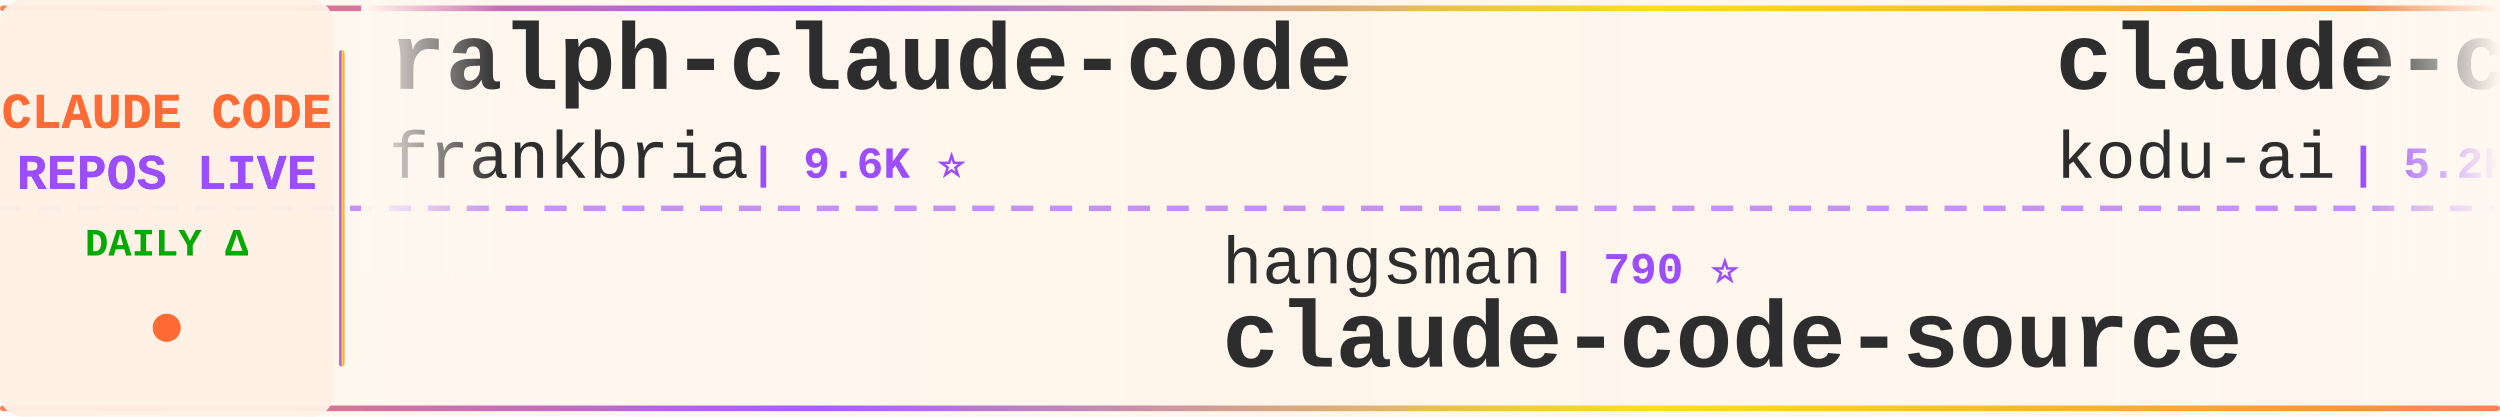
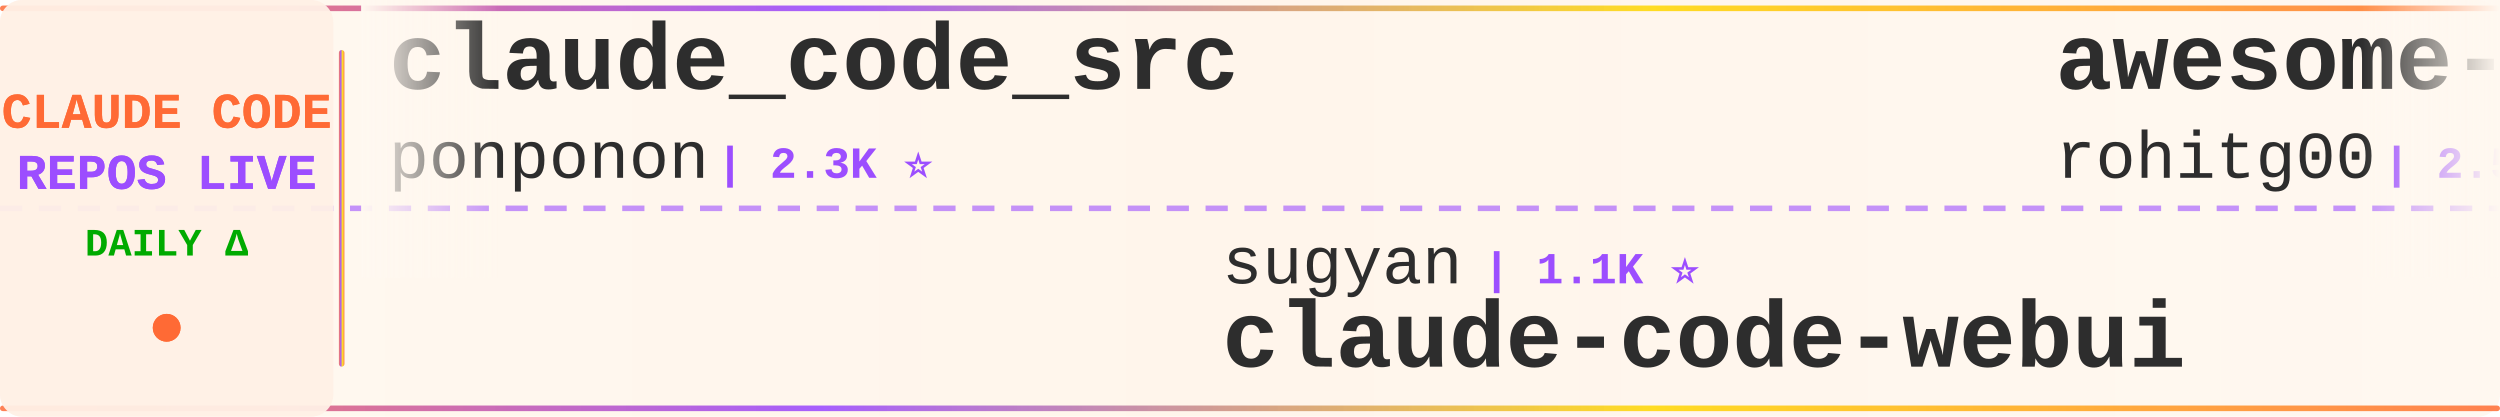
<svg xmlns="http://www.w3.org/2000/svg" width="900" height="150">
  <defs>
    <linearGradient id="tickerBg" x1="0%" y1="0%" x2="100%" y2="0%">
      <stop offset="0%" style="stop-color:#fff8f0;stop-opacity:0.98" />
      <stop offset="50%" style="stop-color:#fff5eb;stop-opacity:1" />
      <stop offset="100%" style="stop-color:#fff8f0;stop-opacity:0.98" />
    </linearGradient>
    <linearGradient id="borderGrad" x1="0%" y1="0%" x2="100%" y2="0%">
      <stop offset="0%" style="stop-color:#FF6B35;stop-opacity:0.85">
        <animate attributeName="stop-opacity" values="0.85;1;0.85" dur="2s" repeatCount="indefinite" />
      </stop>
      <stop offset="33%" style="stop-color:#9C4EFF;stop-opacity:0.9">
        <animate attributeName="stop-opacity" values="0.9;1;0.9" dur="2.2s" repeatCount="indefinite" />
      </stop>
      <stop offset="66%" style="stop-color:#FFD700;stop-opacity:0.85">
        <animate attributeName="stop-opacity" values="0.85;1;0.85" dur="1.8s" repeatCount="indefinite" />
      </stop>
      <stop offset="100%" style="stop-color:#FF6B35;stop-opacity:0.85">
        <animate attributeName="stop-opacity" values="0.85;1;0.85" dur="2s" repeatCount="indefinite" />
      </stop>
    </linearGradient>
    <filter id="textGlow">
      <feGaussianBlur stdDeviation="0.15" result="coloredBlur" />
      <feMerge>
        <feMergeNode in="coloredBlur" />
        <feMergeNode in="SourceGraphic" />
      </feMerge>
    </filter>
    <filter id="metricGlow">
      <feGaussianBlur stdDeviation="0.2" result="coloredBlur" />
      <feMerge>
        <feMergeNode in="coloredBlur" />
        <feMergeNode in="SourceGraphic" />
      </feMerge>
    </filter>
    <linearGradient id="leftFade" x1="0%" y1="0%" x2="100%" y2="0%">
      <stop offset="0%" style="stop-color:#fff8f0;stop-opacity:1" />
      <stop offset="100%" style="stop-color:#fff8f0;stop-opacity:0" />
    </linearGradient>
    <linearGradient id="rightFade" x1="0%" y1="0%" x2="100%" y2="0%">
      <stop offset="0%" style="stop-color:#fff8f0;stop-opacity:0" />
      <stop offset="100%" style="stop-color:#fff8f0;stop-opacity:1" />
    </linearGradient>
  </defs>
  <rect width="900" height="150" fill="url(#tickerBg)" rx="8" />
  <rect x="0" y="2" width="900" height="2" fill="url(#borderGrad)" rx="1" />
  <rect x="0" y="146" width="900" height="2" fill="url(#borderGrad)" rx="1" />
  <line x1="0" y1="75" x2="900" y2="75" stroke="#9C4EFF" stroke-width="2" stroke-dasharray="8 6" opacity="0.6" />
  <rect x="0" y="0" width="120" height="150" fill="#fff0e6" opacity="0.95" rx="8" />
  <text x="60" y="46" font-family="'Courier New', monospace" font-size="18" font-weight="bold" fill="#FF6B35" text-anchor="middle" filter="url(#textGlow)">
    CLAUDE CODE
  </text>
  <text x="60" y="68" font-family="'Courier New', monospace" font-size="18" font-weight="bold" fill="#9C4EFF" text-anchor="middle" filter="url(#textGlow)">
    REPOS LIVE
  </text>
  <text x="60" y="92" font-family="'Courier New', monospace" font-size="14" font-weight="bold" fill="#00aa00" text-anchor="middle">
    DAILY Δ
  </text>
  <circle cx="60" cy="118" r="5" fill="#FF6B35" filter="url(#metricGlow)">
    <animate attributeName="r" values="4;6;4" dur="1.5s" repeatCount="indefinite" />
    <animate attributeName="opacity" values="0.6;1;0.6" dur="1.5s" repeatCount="indefinite" />
  </circle>
  <rect x="122" y="18" width="2" height="114" fill="url(#borderGrad)" rx="1" />
  <clipPath id="tickerClip">
    <rect x="130" y="0" width="770" height="150" />
  </clipPath>
  <g clip-path="url(#tickerClip)">
    <g id="tickerItems">
      <animateTransform attributeName="transform" attributeType="XML" type="translate" from="0 0" to="-3000 0" dur="54s" repeatCount="indefinite" />
      <g transform="translate(0, 0)">
-         <text x="140" y="32" font-family="'Courier New', monospace" font-size="34" font-weight="bold" fill="#2d2d2d">ralph-claude-code</text>
-         <text x="140" y="64" font-family="'Courier New', monospace" font-size="24" font-weight="normal" fill="#2d2d2d" opacity="1.0">frankbria</text>
-         <text x="270" y="64" font-family="'Courier New', monospace" font-size="16" font-weight="bold" fill="#9C4EFF"> | 9.6K ⭐</text>
+         <text x="140" y="32" font-family="'Courier New', monospace" font-size="34" font-weight="bold" fill="#2d2d2d">claude_code_src</text>
+         <text x="140" y="64" font-family="'Courier New', monospace" font-size="24" font-weight="normal" fill="#2d2d2d" opacity="1.0">ponponon</text>
+         <text x="258" y="64" font-family="'Courier New', monospace" font-size="16" font-weight="bold" fill="#9C4EFF"> | 2.3K ⭐</text>
      </g>
      <g transform="translate(300, 0)">
-         <text x="140" y="102" font-family="'Courier New', monospace" font-size="24" font-weight="normal" fill="#2d2d2d" opacity="1.0">hangsman</text>
-         <text x="258" y="102" font-family="'Courier New', monospace" font-size="16" font-weight="bold" fill="#9C4EFF"> | 790 ⭐</text>
-         <text x="140" y="132" font-family="'Courier New', monospace" font-size="34" font-weight="bold" fill="#2d2d2d">claude-code-source</text>
+         <text x="140" y="102" font-family="'Courier New', monospace" font-size="24" font-weight="normal" fill="#2d2d2d" opacity="1.0">sugyan</text>
+         <text x="234" y="102" font-family="'Courier New', monospace" font-size="16" font-weight="bold" fill="#9C4EFF"> | 1.1K ⭐</text>
+         <text x="140" y="132" font-family="'Courier New', monospace" font-size="34" font-weight="bold" fill="#2d2d2d">claude-code-webui</text>
      </g>
      <g transform="translate(600, 0)">
-         <text x="140" y="32" font-family="'Courier New', monospace" font-size="34" font-weight="bold" fill="#2d2d2d">claude-coder</text>
-         <text x="140" y="64" font-family="'Courier New', monospace" font-size="24" font-weight="normal" fill="#2d2d2d" opacity="1.0">kodu-ai</text>
-         <text x="246" y="64" font-family="'Courier New', monospace" font-size="16" font-weight="bold" fill="#9C4EFF"> | 5.2K ⭐ -1</text>
+         <text x="140" y="32" font-family="'Courier New', monospace" font-size="34" font-weight="bold" fill="#2d2d2d">awesome-claude-code-tool...</text>
+         <text x="140" y="64" font-family="'Courier New', monospace" font-size="24" font-weight="normal" fill="#2d2d2d" opacity="1.0">rohitg00</text>
+         <text x="258" y="64" font-family="'Courier New', monospace" font-size="16" font-weight="bold" fill="#9C4EFF"> | 2.5K ⭐ +1</text>
      </g>
      <g transform="translate(900, 0)">
+         <text x="140" y="102" font-family="'Courier New', monospace" font-size="24" font-weight="normal" fill="#2d2d2d" opacity="1.0">affaan-m</text>
+         <text x="258" y="102" font-family="'Courier New', monospace" font-size="16" font-weight="bold" fill="#9C4EFF"> | 238.6K ⭐ +24</text>
+         <text x="140" y="132" font-family="'Courier New', monospace" font-size="34" font-weight="bold" fill="#2d2d2d">ECC</text>
+       </g>
+       <g transform="translate(1200, 0)">
+         <text x="140" y="32" font-family="'Courier New', monospace" font-size="34" font-weight="bold" fill="#2d2d2d">sc-claude-code-files</text>
+         <text x="140" y="64" font-family="'Courier New', monospace" font-size="24" font-weight="normal" fill="#2d2d2d" opacity="1.0">https-deeplearning-ai</text>
+         <text x="414" y="64" font-family="'Courier New', monospace" font-size="16" font-weight="bold" fill="#9C4EFF"> | 538 ⭐</text>
+       </g>
+       <g transform="translate(1500, 0)">
        <text x="140" y="102" font-family="'Courier New', monospace" font-size="24" font-weight="normal" fill="#2d2d2d" opacity="1.0">fuergaosi233</text>
-         <text x="306" y="102" font-family="'Courier New', monospace" font-size="16" font-weight="bold" fill="#9C4EFF"> | 2.8K ⭐ +1</text>
+         <text x="306" y="102" font-family="'Courier New', monospace" font-size="16" font-weight="bold" fill="#9C4EFF"> | 2.8K ⭐</text>
        <text x="140" y="132" font-family="'Courier New', monospace" font-size="34" font-weight="bold" fill="#2d2d2d">claude-code-proxy</text>
      </g>
-       <g transform="translate(1200, 0)">
-         <text x="140" y="32" font-family="'Courier New', monospace" font-size="34" font-weight="bold" fill="#2d2d2d">claude_codex_bridge</text>
-         <text x="140" y="64" font-family="'Courier New', monospace" font-size="24" font-weight="normal" fill="#2d2d2d" opacity="1.0">SeemSeam</text>
-         <text x="258" y="64" font-family="'Courier New', monospace" font-size="16" font-weight="bold" fill="#9C4EFF"> | 3.4K ⭐</text>
-       </g>
-       <g transform="translate(1500, 0)">
-         <text x="140" y="102" font-family="'Courier New', monospace" font-size="24" font-weight="normal" fill="#2d2d2d" opacity="1.0">shanraisshan</text>
-         <text x="306" y="102" font-family="'Courier New', monospace" font-size="16" font-weight="bold" fill="#9C4EFF"> | 64.1K ⭐ +7</text>
-         <text x="140" y="132" font-family="'Courier New', monospace" font-size="34" font-weight="bold" fill="#2d2d2d">claude-code-best-practic...</text>
-       </g>
      <g transform="translate(1800, 0)">
-         <text x="140" y="32" font-family="'Courier New', monospace" font-size="34" font-weight="bold" fill="#2d2d2d">claude-code-tudou</text>
-         <text x="140" y="64" font-family="'Courier New', monospace" font-size="24" font-weight="normal" fill="#2d2d2d" opacity="1.0">AICoderTudou</text>
-         <text x="306" y="64" font-family="'Courier New', monospace" font-size="16" font-weight="bold" fill="#9C4EFF"> | 497 ⭐</text>
+         <text x="140" y="32" font-family="'Courier New', monospace" font-size="34" font-weight="bold" fill="#2d2d2d">claude-code-source-build</text>
+         <text x="140" y="64" font-family="'Courier New', monospace" font-size="24" font-weight="normal" fill="#2d2d2d" opacity="1.0">andrew-kramer-inno</text>
+         <text x="378" y="64" font-family="'Courier New', monospace" font-size="16" font-weight="bold" fill="#9C4EFF"> | 593 ⭐</text>
      </g>
      <g transform="translate(2100, 0)">
-         <text x="140" y="102" font-family="'Courier New', monospace" font-size="24" font-weight="normal" fill="#2d2d2d" opacity="1.0">OrcaWhisper</text>
-         <text x="294" y="102" font-family="'Courier New', monospace" font-size="16" font-weight="bold" fill="#9C4EFF"> | 87 ⭐</text>
-         <text x="140" y="132" font-family="'Courier New', monospace" font-size="34" font-weight="bold" fill="#2d2d2d">Claude-Code</text>
+         <text x="140" y="102" font-family="'Courier New', monospace" font-size="24" font-weight="normal" fill="#2d2d2d" opacity="1.0">Donchitos</text>
+         <text x="270" y="102" font-family="'Courier New', monospace" font-size="16" font-weight="bold" fill="#9C4EFF"> | 23.7K ⭐ +2</text>
+         <text x="140" y="132" font-family="'Courier New', monospace" font-size="34" font-weight="bold" fill="#2d2d2d">Claude-Code-Game-Studios</text>
      </g>
      <g transform="translate(2400, 0)">
-         <text x="140" y="32" font-family="'Courier New', monospace" font-size="34" font-weight="bold" fill="#2d2d2d">system_prompts_leaks</text>
-         <text x="140" y="64" font-family="'Courier New', monospace" font-size="24" font-weight="normal" fill="#2d2d2d" opacity="1.0">asgeirtj</text>
-         <text x="258" y="64" font-family="'Courier New', monospace" font-size="16" font-weight="bold" fill="#9C4EFF"> | 62.5K ⭐ +8</text>
+         <text x="140" y="32" font-family="'Courier New', monospace" font-size="34" font-weight="bold" fill="#2d2d2d">claude-code-telegram</text>
+         <text x="140" y="64" font-family="'Courier New', monospace" font-size="24" font-weight="normal" fill="#2d2d2d" opacity="1.0">RichardAtCT</text>
+         <text x="294" y="64" font-family="'Courier New', monospace" font-size="16" font-weight="bold" fill="#9C4EFF"> | 2.8K ⭐</text>
      </g>
      <g transform="translate(2700, 0)">
-         <text x="140" y="102" font-family="'Courier New', monospace" font-size="24" font-weight="normal" fill="#2d2d2d" opacity="1.0">fazxes</text>
-         <text x="234" y="102" font-family="'Courier New', monospace" font-size="16" font-weight="bold" fill="#9C4EFF"> | 230 ⭐</text>
-         <text x="140" y="132" font-family="'Courier New', monospace" font-size="34" font-weight="bold" fill="#2d2d2d">Claude-code</text>
+         <text x="140" y="102" font-family="'Courier New', monospace" font-size="24" font-weight="normal" fill="#2d2d2d" opacity="1.0">wanshuiyin</text>
+         <text x="282" y="102" font-family="'Courier New', monospace" font-size="16" font-weight="bold" fill="#9C4EFF"> | 14.4K ⭐ +5</text>
+         <text x="140" y="132" font-family="'Courier New', monospace" font-size="34" font-weight="bold" fill="#2d2d2d">Auto-claude-code-researc...</text>
      </g>
      <g transform="translate(3000, 0)">
-         <text x="140" y="32" font-family="'Courier New', monospace" font-size="34" font-weight="bold" fill="#2d2d2d">ralph-claude-code</text>
-         <text x="140" y="64" font-family="'Courier New', monospace" font-size="24" font-weight="normal" fill="#2d2d2d" opacity="1.0">frankbria</text>
-         <text x="270" y="64" font-family="'Courier New', monospace" font-size="16" font-weight="bold" fill="#9C4EFF"> | 9.6K ⭐</text>
+         <text x="140" y="32" font-family="'Courier New', monospace" font-size="34" font-weight="bold" fill="#2d2d2d">claude_code_src</text>
+         <text x="140" y="64" font-family="'Courier New', monospace" font-size="24" font-weight="normal" fill="#2d2d2d" opacity="1.0">ponponon</text>
+         <text x="258" y="64" font-family="'Courier New', monospace" font-size="16" font-weight="bold" fill="#9C4EFF"> | 2.3K ⭐</text>
      </g>
      <g transform="translate(3300, 0)">
-         <text x="140" y="102" font-family="'Courier New', monospace" font-size="24" font-weight="normal" fill="#2d2d2d" opacity="1.0">hangsman</text>
-         <text x="258" y="102" font-family="'Courier New', monospace" font-size="16" font-weight="bold" fill="#9C4EFF"> | 790 ⭐</text>
-         <text x="140" y="132" font-family="'Courier New', monospace" font-size="34" font-weight="bold" fill="#2d2d2d">claude-code-source</text>
+         <text x="140" y="102" font-family="'Courier New', monospace" font-size="24" font-weight="normal" fill="#2d2d2d" opacity="1.0">sugyan</text>
+         <text x="234" y="102" font-family="'Courier New', monospace" font-size="16" font-weight="bold" fill="#9C4EFF"> | 1.1K ⭐</text>
+         <text x="140" y="132" font-family="'Courier New', monospace" font-size="34" font-weight="bold" fill="#2d2d2d">claude-code-webui</text>
      </g>
      <g transform="translate(3600, 0)">
-         <text x="140" y="32" font-family="'Courier New', monospace" font-size="34" font-weight="bold" fill="#2d2d2d">claude-coder</text>
-         <text x="140" y="64" font-family="'Courier New', monospace" font-size="24" font-weight="normal" fill="#2d2d2d" opacity="1.0">kodu-ai</text>
-         <text x="246" y="64" font-family="'Courier New', monospace" font-size="16" font-weight="bold" fill="#9C4EFF"> | 5.2K ⭐ -1</text>
+         <text x="140" y="32" font-family="'Courier New', monospace" font-size="34" font-weight="bold" fill="#2d2d2d">awesome-claude-code-tool...</text>
+         <text x="140" y="64" font-family="'Courier New', monospace" font-size="24" font-weight="normal" fill="#2d2d2d" opacity="1.0">rohitg00</text>
+         <text x="258" y="64" font-family="'Courier New', monospace" font-size="16" font-weight="bold" fill="#9C4EFF"> | 2.5K ⭐ +1</text>
      </g>
      <g transform="translate(3900, 0)">
-         <text x="140" y="102" font-family="'Courier New', monospace" font-size="24" font-weight="normal" fill="#2d2d2d" opacity="1.0">fuergaosi233</text>
-         <text x="306" y="102" font-family="'Courier New', monospace" font-size="16" font-weight="bold" fill="#9C4EFF"> | 2.8K ⭐ +1</text>
-         <text x="140" y="132" font-family="'Courier New', monospace" font-size="34" font-weight="bold" fill="#2d2d2d">claude-code-proxy</text>
+         <text x="140" y="102" font-family="'Courier New', monospace" font-size="24" font-weight="normal" fill="#2d2d2d" opacity="1.0">affaan-m</text>
+         <text x="258" y="102" font-family="'Courier New', monospace" font-size="16" font-weight="bold" fill="#9C4EFF"> | 238.6K ⭐ +24</text>
+         <text x="140" y="132" font-family="'Courier New', monospace" font-size="34" font-weight="bold" fill="#2d2d2d">ECC</text>
      </g>
    </g>
  </g>
  <rect x="130" y="0" width="50" height="100" fill="url(#leftFade)" />
  <rect x="850" y="0" width="50" height="100" fill="url(#rightFade)" />
</svg>
